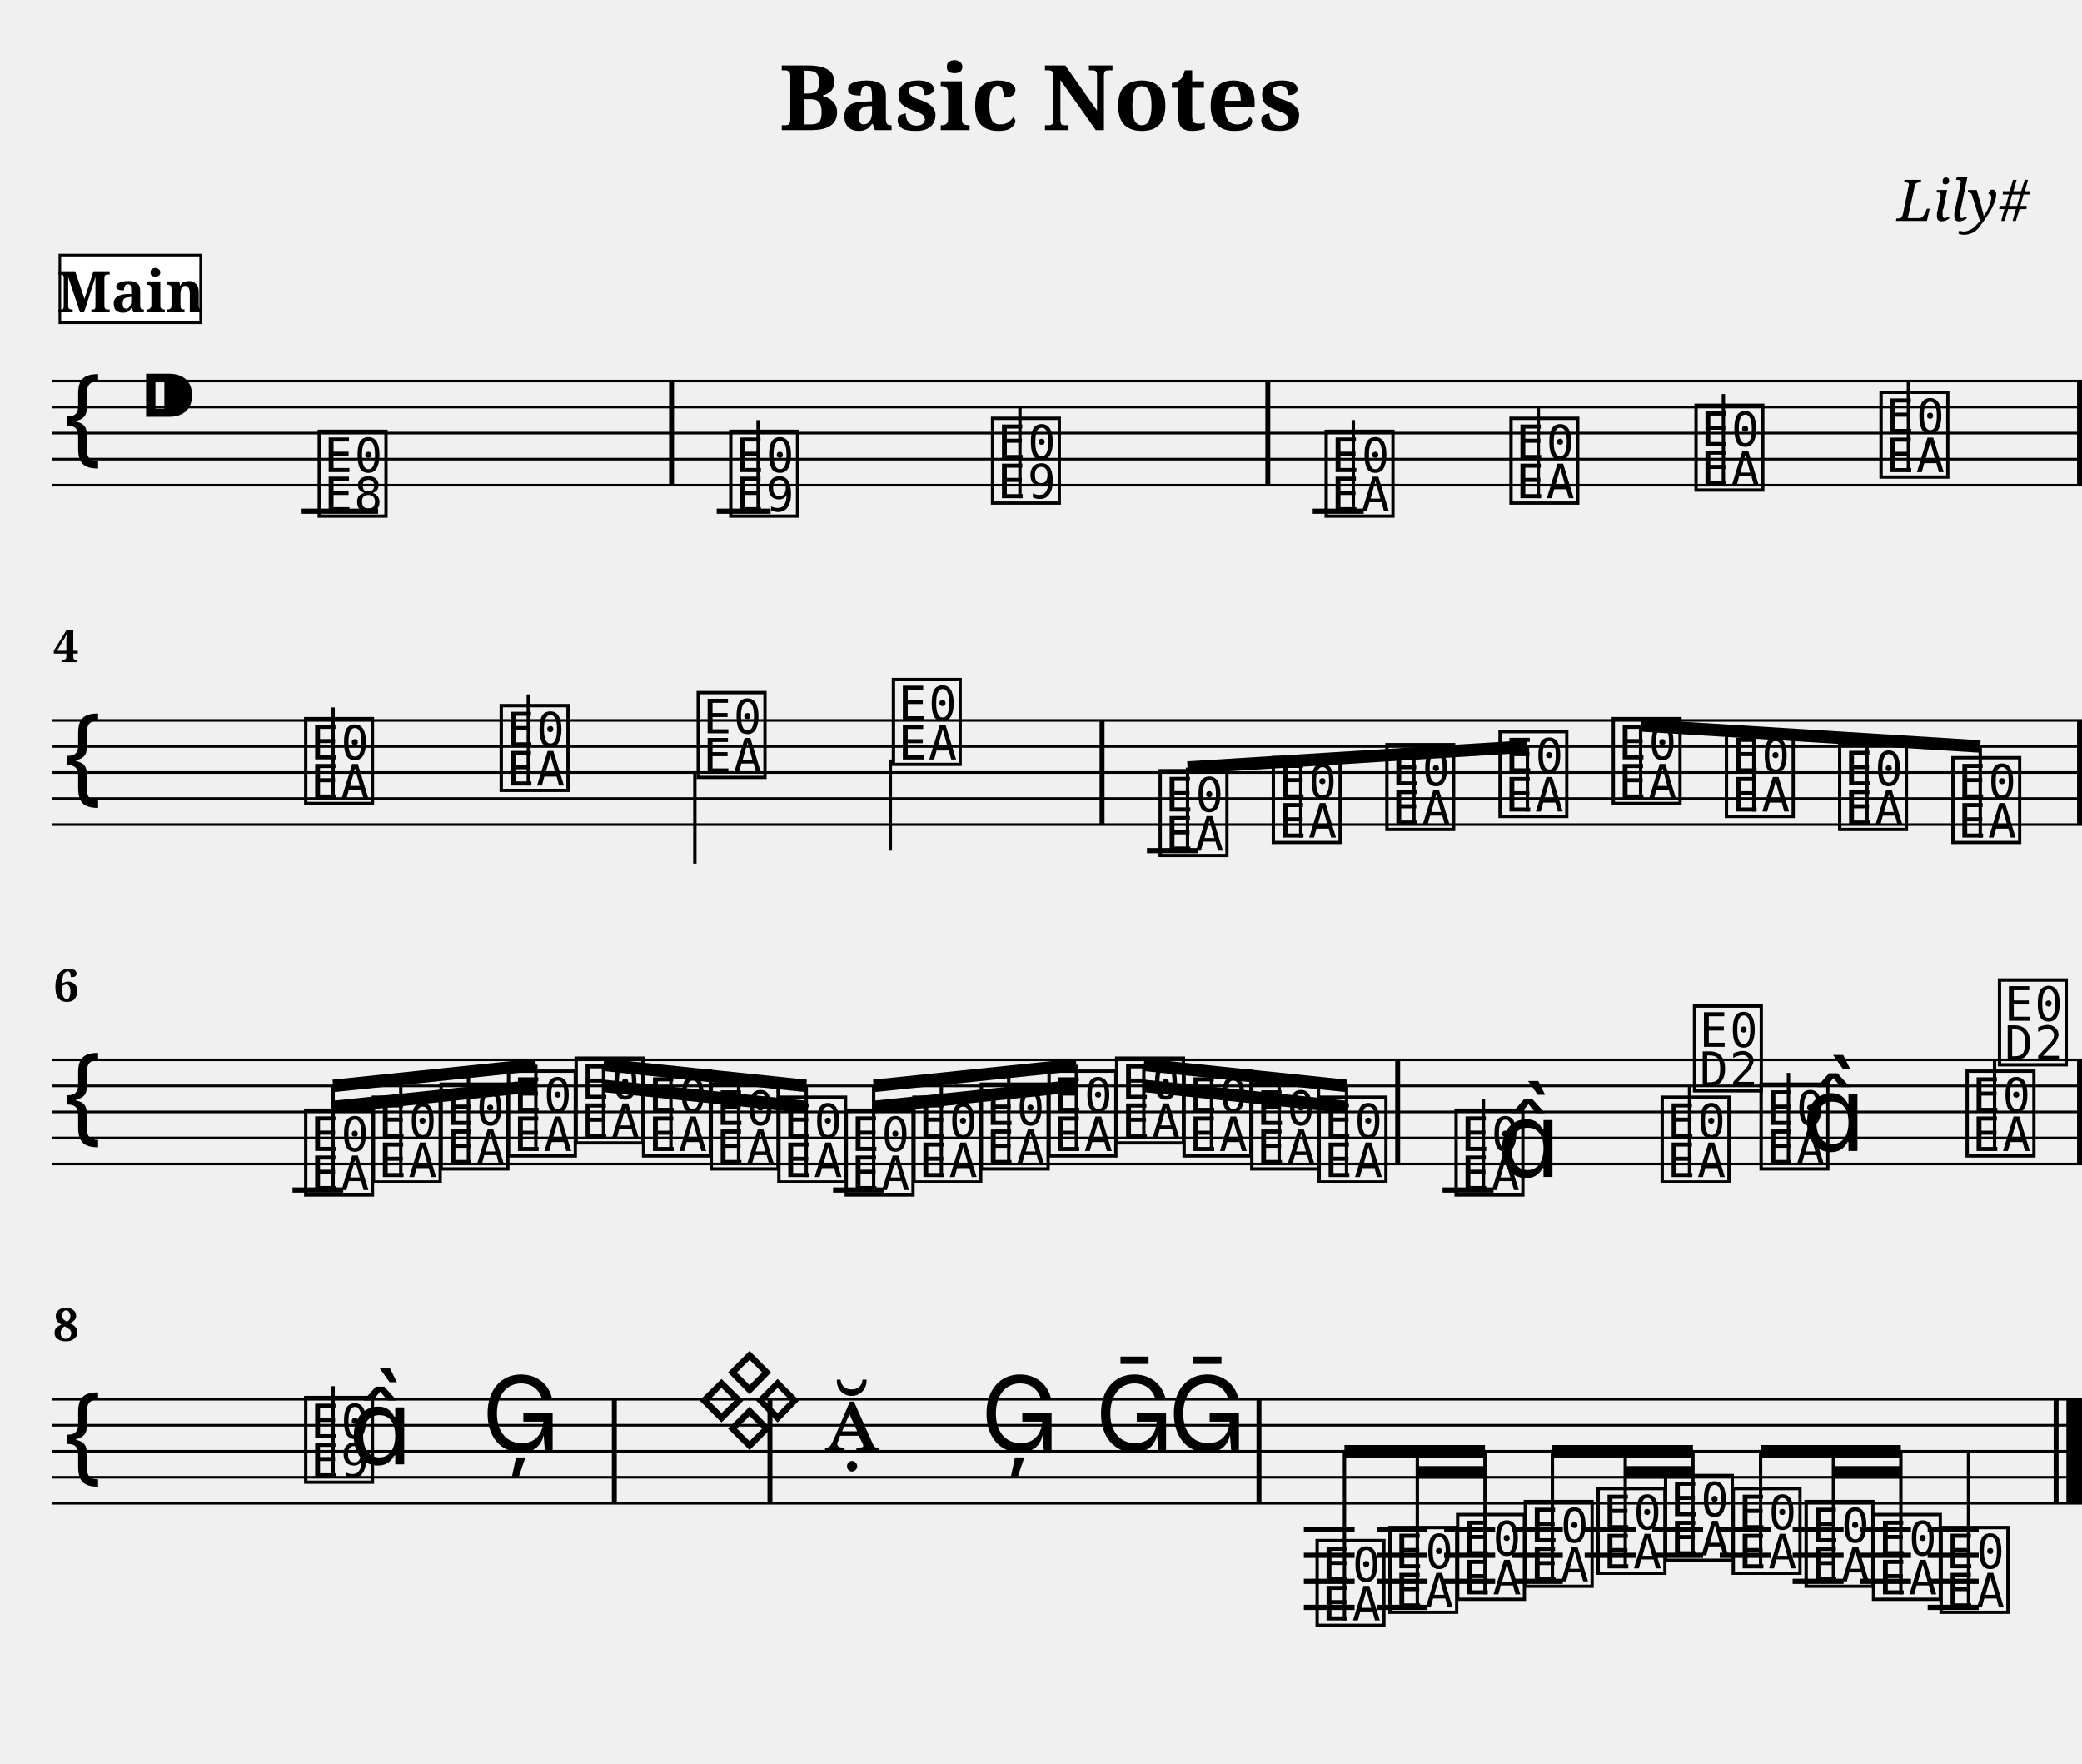
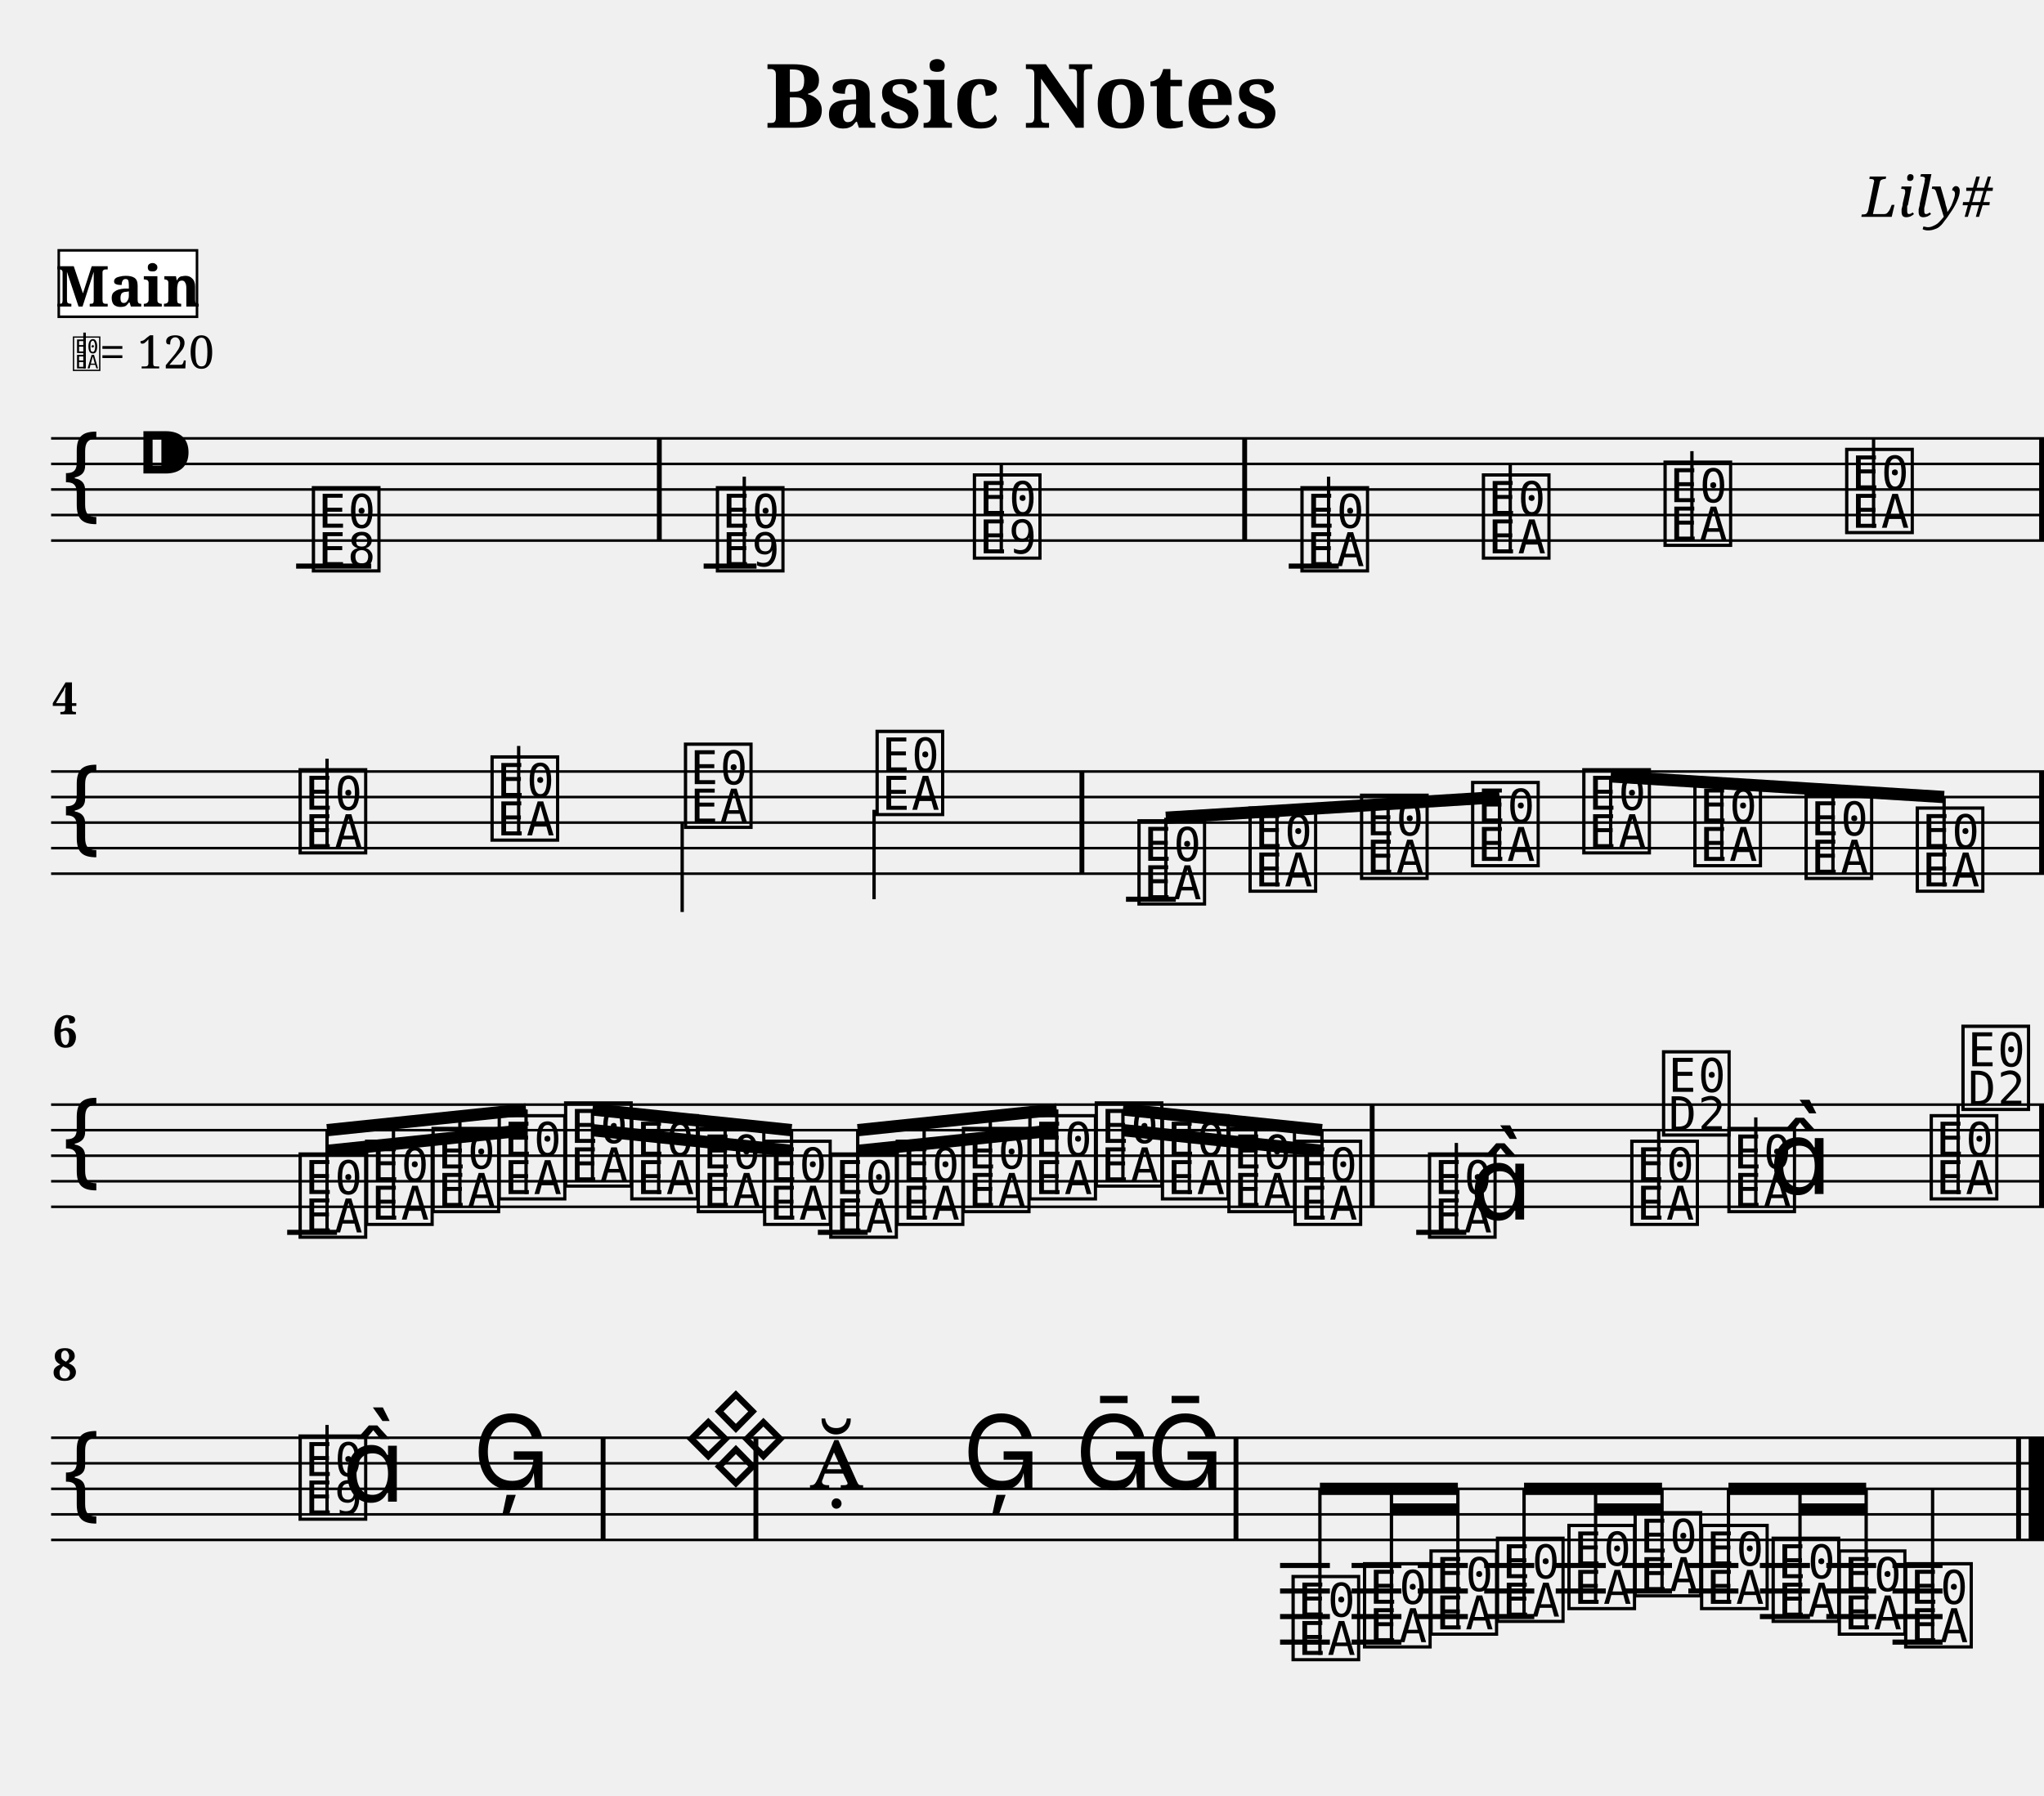
- <svg xmlns="http://www.w3.org/2000/svg" width="800.0" height="677.6" viewBox="0 0 80.00 67.76">
+ <svg xmlns="http://www.w3.org/2000/svg" width="800.0" height="702.8" viewBox="0 0 80.00 70.28">
  <style>
  @font-face { font-family: 'Emmentaler'; src: local('Emmentaler'); }
  .music { font-family: 'Emmentaler', serif; }
</style>
  <text x="40.00" y="5.00" font-size="3.49" font-family="serif" font-weight="bold" text-anchor="middle">Basic Notes</text>
  <text x="78.00" y="8.49" font-size="2.20" font-family="serif" font-style="italic" text-anchor="end">Lily#</text>
  <g transform="translate(2.00,0.00) scale(1,1)">
-     <line x1="0.00" y1="14.64" x2="78.00" y2="14.64" stroke="#000000" stroke-width="0.100" />
-     <line x1="0.00" y1="15.64" x2="78.00" y2="15.64" stroke="#000000" stroke-width="0.100" />
-     <line x1="0.00" y1="16.64" x2="78.00" y2="16.64" stroke="#000000" stroke-width="0.100" />
-     <line x1="0.00" y1="17.64" x2="78.00" y2="17.64" stroke="#000000" stroke-width="0.100" />
-     <line x1="0.00" y1="18.64" x2="78.00" y2="18.64" stroke="#000000" stroke-width="0.100" />
-     <text class="music" x="0.30" y="17.64" font-size="4.00"></text>
-     <text class="music" x="3.30" y="16.64" font-size="4.00"></text>
-     <line x1="9.59" y1="19.64" x2="12.53" y2="19.64" stroke="#000000" stroke-width="0.200" />
-     <line x1="25.54" y1="19.64" x2="27.61" y2="19.64" stroke="#000000" stroke-width="0.200" />
-     <line x1="48.44" y1="19.64" x2="50.40" y2="19.64" stroke="#000000" stroke-width="0.200" />
-     <text class="music" x="10.08" y="19.64" font-size="4.00" data-pos="178"></text>
-     <text class="music" x="25.89" y="19.64" font-size="4.00" data-pos="222"></text>
-     <line x1="27.13" y1="19.64" x2="27.13" y2="16.14" stroke="#000000" stroke-width="0.130" />
-     <text class="music" x="35.95" y="19.14" font-size="4.00" data-pos="227"></text>
-     <line x1="37.19" y1="19.14" x2="37.19" y2="15.64" stroke="#000000" stroke-width="0.130" />
-     <text class="music" x="48.77" y="19.64" font-size="4.00" data-pos="282"></text>
-     <line x1="50.00" y1="19.64" x2="50.00" y2="16.14" stroke="#000000" stroke-width="0.130" />
-     <text class="music" x="55.87" y="19.14" font-size="4.00" data-pos="287"></text>
-     <line x1="57.11" y1="19.14" x2="57.11" y2="15.64" stroke="#000000" stroke-width="0.130" />
-     <text class="music" x="62.98" y="18.64" font-size="4.00" data-pos="289"></text>
-     <line x1="64.22" y1="18.64" x2="64.22" y2="15.14" stroke="#000000" stroke-width="0.130" />
-     <text class="music" x="70.09" y="18.14" font-size="4.00" data-pos="291"></text>
-     <line x1="71.33" y1="18.14" x2="71.33" y2="14.64" stroke="#000000" stroke-width="0.130" />
-     <rect x="23.71" y="14.64" width="0.19" height="4.00" fill="#000000" />
-     <rect x="46.62" y="14.64" width="0.19" height="4.00" fill="#000000" />
-     <rect x="77.81" y="14.64" width="0.19" height="4.00" fill="#000000" />
-     <line x1="0.00" y1="27.68" x2="78.00" y2="27.68" stroke="#000000" stroke-width="0.100" />
-     <line x1="0.00" y1="28.68" x2="78.00" y2="28.68" stroke="#000000" stroke-width="0.100" />
-     <line x1="0.00" y1="29.68" x2="78.00" y2="29.68" stroke="#000000" stroke-width="0.100" />
-     <line x1="0.00" y1="30.68" x2="78.00" y2="30.68" stroke="#000000" stroke-width="0.100" />
-     <line x1="0.00" y1="31.68" x2="78.00" y2="31.68" stroke="#000000" stroke-width="0.100" />
-     <text class="music" x="0.30" y="30.68" font-size="4.00"></text>
-     <line x1="42.07" y1="32.68" x2="44.02" y2="32.68" stroke="#000000" stroke-width="0.200" />
-     <text class="music" x="9.56" y="30.68" font-size="4.00" data-pos="338"></text>
-     <line x1="10.80" y1="30.68" x2="10.80" y2="27.18" stroke="#000000" stroke-width="0.130" />
-     <text class="music" x="17.07" y="30.18" font-size="4.00" data-pos="343"></text>
-     <line x1="18.30" y1="30.18" x2="18.30" y2="26.68" stroke="#000000" stroke-width="0.130" />
-     <text class="music" x="24.64" y="29.68" font-size="4.00" data-pos="345"></text>
-     <line x1="24.70" y1="29.68" x2="24.70" y2="33.18" stroke="#000000" stroke-width="0.130" />
-     <text class="music" x="32.14" y="29.18" font-size="4.00" data-pos="347"></text>
-     <line x1="32.21" y1="29.18" x2="32.21" y2="32.68" stroke="#000000" stroke-width="0.130" />
-     <text class="music" x="42.39" y="32.68" font-size="4.00" data-pos="394"></text>
-     <text class="music" x="46.74" y="32.18" font-size="4.00" data-pos="399"></text>
-     <text class="music" x="51.10" y="31.68" font-size="4.00" data-pos="401"></text>
-     <text class="music" x="55.45" y="31.18" font-size="4.00" data-pos="403"></text>
-     <text class="music" x="59.80" y="30.68" font-size="4.00" data-pos="405"></text>
-     <text class="music" x="64.15" y="31.18" font-size="4.00" data-pos="407"></text>
-     <text class="music" x="68.50" y="31.68" font-size="4.00" data-pos="409"></text>
-     <text class="music" x="72.85" y="32.18" font-size="4.00" data-pos="411"></text>
-     <rect x="40.25" y="27.68" width="0.19" height="4.00" fill="#000000" />
-     <rect x="77.81" y="27.68" width="0.19" height="4.00" fill="#000000" />
-     <line x1="43.63" y1="29.49" x2="56.69" y2="28.68" stroke="#000000" stroke-width="0.480" />
-     <line x1="43.63" y1="32.68" x2="43.63" y2="29.49" stroke="#000000" stroke-width="0.130" />
-     <line x1="47.98" y1="32.18" x2="47.98" y2="29.22" stroke="#000000" stroke-width="0.130" />
-     <line x1="52.33" y1="31.68" x2="52.33" y2="28.95" stroke="#000000" stroke-width="0.130" />
-     <line x1="56.69" y1="31.18" x2="56.69" y2="28.68" stroke="#000000" stroke-width="0.130" />
-     <line x1="61.04" y1="27.87" x2="74.09" y2="28.68" stroke="#000000" stroke-width="0.480" />
-     <line x1="61.04" y1="30.68" x2="61.04" y2="27.87" stroke="#000000" stroke-width="0.130" />
-     <line x1="65.39" y1="31.18" x2="65.39" y2="28.14" stroke="#000000" stroke-width="0.130" />
-     <line x1="69.74" y1="31.68" x2="69.74" y2="28.41" stroke="#000000" stroke-width="0.130" />
-     <line x1="74.09" y1="32.18" x2="74.09" y2="28.68" stroke="#000000" stroke-width="0.130" />
-     <line x1="0.00" y1="40.72" x2="78.00" y2="40.72" stroke="#000000" stroke-width="0.100" />
-     <line x1="0.00" y1="41.72" x2="78.00" y2="41.72" stroke="#000000" stroke-width="0.100" />
-     <line x1="0.00" y1="42.72" x2="78.00" y2="42.72" stroke="#000000" stroke-width="0.100" />
-     <line x1="0.00" y1="43.72" x2="78.00" y2="43.72" stroke="#000000" stroke-width="0.100" />
-     <line x1="0.00" y1="44.72" x2="78.00" y2="44.72" stroke="#000000" stroke-width="0.100" />
-     <text class="music" x="0.30" y="43.72" font-size="4.00"></text>
-     <line x1="9.24" y1="45.72" x2="11.19" y2="45.72" stroke="#000000" stroke-width="0.200" />
-     <line x1="30.01" y1="45.72" x2="31.96" y2="45.72" stroke="#000000" stroke-width="0.200" />
-     <line x1="53.43" y1="45.72" x2="55.39" y2="45.72" stroke="#000000" stroke-width="0.200" />
-     <text class="music" x="9.56" y="45.72" font-size="4.00" data-pos="462"></text>
-     <text class="music" x="12.16" y="45.22" font-size="4.00" data-pos="468"></text>
-     <text class="music" x="14.76" y="44.72" font-size="4.00" data-pos="470"></text>
-     <text class="music" x="17.35" y="44.22" font-size="4.00" data-pos="472"></text>
-     <text class="music" x="19.95" y="43.72" font-size="4.00" data-pos="474"></text>
-     <text class="music" x="22.54" y="44.22" font-size="4.00" data-pos="476"></text>
-     <text class="music" x="25.14" y="44.72" font-size="4.00" data-pos="478"></text>
-     <text class="music" x="27.74" y="45.22" font-size="4.00" data-pos="480"></text>
-     <text class="music" x="30.33" y="45.72" font-size="4.00" data-pos="482"></text>
-     <text class="music" x="32.93" y="45.22" font-size="4.00" data-pos="484"></text>
-     <text class="music" x="35.52" y="44.72" font-size="4.00" data-pos="486"></text>
-     <text class="music" x="38.12" y="44.22" font-size="4.00" data-pos="488"></text>
-     <text class="music" x="40.72" y="43.72" font-size="4.00" data-pos="490"></text>
-     <text class="music" x="43.31" y="44.22" font-size="4.00" data-pos="492"></text>
-     <text class="music" x="45.91" y="44.72" font-size="4.00" data-pos="494"></text>
-     <text class="music" x="48.50" y="45.22" font-size="4.00" data-pos="496"></text>
-     <text class="music" x="53.76" y="45.72" font-size="4.00" data-pos="533"></text>
-     <line x1="55.00" y1="45.72" x2="55.00" y2="42.22" stroke="#000000" stroke-width="0.130" />
-     <text class="music" x="55.51" y="45.22" font-size="4.00"></text>
-     <text class="music" x="61.68" y="45.22" font-size="4.00" data-pos="539"></text>
-     <line x1="62.92" y1="45.22" x2="62.92" y2="41.72" stroke="#000000" stroke-width="0.130" />
-     <text class="music" x="62.92" y="41.72" font-size="4.00"></text>
-     <text class="music" x="65.48" y="44.72" font-size="4.00" data-pos="542"></text>
-     <line x1="66.72" y1="44.72" x2="66.72" y2="41.22" stroke="#000000" stroke-width="0.130" />
-     <text class="music" x="67.23" y="44.22" font-size="4.00"></text>
-     <text class="music" x="73.40" y="44.22" font-size="4.00" data-pos="546"></text>
-     <line x1="74.64" y1="44.22" x2="74.64" y2="40.72" stroke="#000000" stroke-width="0.130" />
-     <text class="music" x="74.64" y="40.72" font-size="4.00"></text>
-     <rect x="51.61" y="40.72" width="0.19" height="4.00" fill="#000000" />
-     <rect x="77.81" y="40.72" width="0.19" height="4.00" fill="#000000" />
-     <line x1="10.80" y1="41.72" x2="18.59" y2="40.91" stroke="#000000" stroke-width="0.480" />
-     <line x1="10.80" y1="42.53" x2="13.40" y2="42.26" stroke="#000000" stroke-width="0.480" />
-     <line x1="13.40" y1="42.26" x2="16.00" y2="41.99" stroke="#000000" stroke-width="0.480" />
-     <line x1="16.00" y1="41.99" x2="18.59" y2="41.72" stroke="#000000" stroke-width="0.480" />
-     <line x1="10.80" y1="45.72" x2="10.80" y2="41.72" stroke="#000000" stroke-width="0.130" />
-     <line x1="13.40" y1="45.22" x2="13.40" y2="41.45" stroke="#000000" stroke-width="0.130" />
-     <line x1="16.00" y1="44.72" x2="16.00" y2="41.18" stroke="#000000" stroke-width="0.130" />
-     <line x1="18.59" y1="44.22" x2="18.59" y2="40.91" stroke="#000000" stroke-width="0.130" />
-     <line x1="21.19" y1="40.91" x2="28.98" y2="41.72" stroke="#000000" stroke-width="0.480" />
-     <line x1="21.19" y1="41.72" x2="23.78" y2="41.99" stroke="#000000" stroke-width="0.480" />
-     <line x1="23.78" y1="41.99" x2="26.38" y2="42.26" stroke="#000000" stroke-width="0.480" />
-     <line x1="26.38" y1="42.26" x2="28.98" y2="42.53" stroke="#000000" stroke-width="0.480" />
-     <line x1="21.19" y1="43.72" x2="21.19" y2="40.91" stroke="#000000" stroke-width="0.130" />
-     <line x1="23.78" y1="44.22" x2="23.78" y2="41.18" stroke="#000000" stroke-width="0.130" />
-     <line x1="26.38" y1="44.72" x2="26.38" y2="41.45" stroke="#000000" stroke-width="0.130" />
-     <line x1="28.98" y1="45.22" x2="28.98" y2="41.72" stroke="#000000" stroke-width="0.130" />
-     <line x1="31.57" y1="41.72" x2="39.36" y2="40.91" stroke="#000000" stroke-width="0.480" />
-     <line x1="31.57" y1="42.53" x2="34.17" y2="42.26" stroke="#000000" stroke-width="0.480" />
-     <line x1="34.17" y1="42.26" x2="36.76" y2="41.99" stroke="#000000" stroke-width="0.480" />
-     <line x1="36.76" y1="41.99" x2="39.36" y2="41.72" stroke="#000000" stroke-width="0.480" />
-     <line x1="31.57" y1="45.72" x2="31.57" y2="41.72" stroke="#000000" stroke-width="0.130" />
-     <line x1="34.17" y1="45.22" x2="34.17" y2="41.45" stroke="#000000" stroke-width="0.130" />
-     <line x1="36.76" y1="44.72" x2="36.76" y2="41.18" stroke="#000000" stroke-width="0.130" />
-     <line x1="39.36" y1="44.22" x2="39.36" y2="40.91" stroke="#000000" stroke-width="0.130" />
-     <line x1="41.95" y1="40.91" x2="49.74" y2="41.72" stroke="#000000" stroke-width="0.480" />
-     <line x1="41.95" y1="41.72" x2="44.55" y2="41.99" stroke="#000000" stroke-width="0.480" />
-     <line x1="44.55" y1="41.99" x2="47.15" y2="42.26" stroke="#000000" stroke-width="0.480" />
-     <line x1="47.15" y1="42.26" x2="49.74" y2="42.53" stroke="#000000" stroke-width="0.480" />
-     <line x1="41.95" y1="43.72" x2="41.95" y2="40.91" stroke="#000000" stroke-width="0.130" />
-     <line x1="44.55" y1="44.22" x2="44.55" y2="41.18" stroke="#000000" stroke-width="0.130" />
-     <line x1="47.15" y1="44.72" x2="47.15" y2="41.45" stroke="#000000" stroke-width="0.130" />
-     <line x1="49.74" y1="45.22" x2="49.74" y2="41.72" stroke="#000000" stroke-width="0.130" />
-     <line x1="0.00" y1="53.76" x2="78.00" y2="53.76" stroke="#000000" stroke-width="0.100" />
-     <line x1="0.00" y1="54.76" x2="78.00" y2="54.76" stroke="#000000" stroke-width="0.100" />
-     <line x1="0.00" y1="55.76" x2="78.00" y2="55.76" stroke="#000000" stroke-width="0.100" />
-     <line x1="0.00" y1="56.76" x2="78.00" y2="56.76" stroke="#000000" stroke-width="0.100" />
-     <line x1="0.00" y1="57.76" x2="78.00" y2="57.76" stroke="#000000" stroke-width="0.100" />
-     <text class="music" x="0.30" y="56.76" font-size="4.00"></text>
-     <line x1="48.10" y1="58.76" x2="50.05" y2="58.76" stroke="#000000" stroke-width="0.200" />
-     <line x1="48.10" y1="59.76" x2="50.05" y2="59.76" stroke="#000000" stroke-width="0.200" />
-     <line x1="48.10" y1="60.76" x2="50.05" y2="60.76" stroke="#000000" stroke-width="0.200" />
-     <line x1="48.10" y1="61.76" x2="50.05" y2="61.76" stroke="#000000" stroke-width="0.200" />
-     <line x1="50.90" y1="58.76" x2="52.85" y2="58.76" stroke="#000000" stroke-width="0.200" />
-     <line x1="50.90" y1="59.76" x2="52.85" y2="59.76" stroke="#000000" stroke-width="0.200" />
-     <line x1="50.90" y1="60.76" x2="52.85" y2="60.76" stroke="#000000" stroke-width="0.200" />
-     <line x1="50.90" y1="61.76" x2="52.85" y2="61.76" stroke="#000000" stroke-width="0.200" />
-     <line x1="53.49" y1="58.76" x2="55.45" y2="58.76" stroke="#000000" stroke-width="0.200" />
-     <line x1="53.49" y1="59.76" x2="55.45" y2="59.76" stroke="#000000" stroke-width="0.200" />
-     <line x1="53.49" y1="60.76" x2="55.45" y2="60.76" stroke="#000000" stroke-width="0.200" />
-     <line x1="56.09" y1="58.76" x2="58.05" y2="58.76" stroke="#000000" stroke-width="0.200" />
-     <line x1="56.09" y1="59.76" x2="58.05" y2="59.76" stroke="#000000" stroke-width="0.200" />
-     <line x1="56.09" y1="60.76" x2="58.05" y2="60.76" stroke="#000000" stroke-width="0.200" />
-     <line x1="58.89" y1="58.76" x2="60.85" y2="58.76" stroke="#000000" stroke-width="0.200" />
-     <line x1="58.89" y1="59.76" x2="60.85" y2="59.76" stroke="#000000" stroke-width="0.200" />
-     <line x1="61.49" y1="58.76" x2="63.44" y2="58.76" stroke="#000000" stroke-width="0.200" />
-     <line x1="61.49" y1="59.76" x2="63.44" y2="59.76" stroke="#000000" stroke-width="0.200" />
-     <line x1="64.08" y1="58.76" x2="66.04" y2="58.76" stroke="#000000" stroke-width="0.200" />
-     <line x1="64.08" y1="59.76" x2="66.04" y2="59.76" stroke="#000000" stroke-width="0.200" />
-     <line x1="66.88" y1="58.76" x2="68.84" y2="58.76" stroke="#000000" stroke-width="0.200" />
-     <line x1="66.88" y1="59.76" x2="68.84" y2="59.76" stroke="#000000" stroke-width="0.200" />
-     <line x1="66.88" y1="60.76" x2="68.84" y2="60.76" stroke="#000000" stroke-width="0.200" />
-     <line x1="69.48" y1="58.76" x2="71.43" y2="58.76" stroke="#000000" stroke-width="0.200" />
-     <line x1="69.48" y1="59.76" x2="71.43" y2="59.76" stroke="#000000" stroke-width="0.200" />
-     <line x1="69.48" y1="60.76" x2="71.43" y2="60.76" stroke="#000000" stroke-width="0.200" />
-     <line x1="72.07" y1="58.76" x2="74.03" y2="58.76" stroke="#000000" stroke-width="0.200" />
-     <line x1="72.07" y1="59.76" x2="74.03" y2="59.76" stroke="#000000" stroke-width="0.200" />
-     <line x1="72.07" y1="60.76" x2="74.03" y2="60.76" stroke="#000000" stroke-width="0.200" />
-     <line x1="72.07" y1="61.76" x2="74.03" y2="61.76" stroke="#000000" stroke-width="0.200" />
-     <text class="music" x="9.56" y="56.76" font-size="4.00" data-pos="585"></text>
-     <line x1="10.80" y1="56.76" x2="10.80" y2="53.26" stroke="#000000" stroke-width="0.130" />
-     <text class="music" x="11.39" y="56.26" font-size="4.00"></text>
-     <text class="music" x="16.50" y="55.76" font-size="4.00" data-pos="591"></text>
-     <text class="music" x="29.67" y="55.76" font-size="4.00" data-pos="691"></text>
-     <text class="music" x="35.67" y="55.76" font-size="4.00" data-pos="696"></text>
-     <text class="music" x="40.07" y="55.76" font-size="4.00" data-pos="699"></text>
-     <text class="music" x="42.87" y="55.76" font-size="4.00" data-pos="702"></text>
-     <text class="music" x="48.42" y="62.26" font-size="4.00" data-pos="753"></text>
-     <text class="music" x="51.22" y="61.76" font-size="4.00" data-pos="759"></text>
-     <text class="music" x="53.82" y="61.26" font-size="4.00" data-pos="763"></text>
-     <text class="music" x="56.42" y="60.76" font-size="4.00" data-pos="765"></text>
-     <text class="music" x="59.22" y="60.26" font-size="4.00" data-pos="768"></text>
-     <text class="music" x="61.81" y="59.76" font-size="4.00" data-pos="772"></text>
-     <text class="music" x="64.41" y="60.26" font-size="4.00" data-pos="774"></text>
-     <text class="music" x="67.21" y="60.76" font-size="4.00" data-pos="777"></text>
-     <text class="music" x="69.80" y="61.26" font-size="4.00" data-pos="781"></text>
-     <text class="music" x="72.40" y="61.76" font-size="4.00" data-pos="783"></text>
-     <line x1="73.64" y1="61.76" x2="73.64" y2="55.76" stroke="#000000" stroke-width="0.130" />
-     <rect x="21.51" y="53.76" width="0.19" height="4.00" fill="#000000" />
-     <rect x="27.49" y="53.76" width="0.19" height="4.00" fill="#000000" />
-     <rect x="46.28" y="53.76" width="0.19" height="4.00" fill="#000000" />
-     <rect x="76.91" y="53.76" width="0.19" height="4.00" fill="#000000" />
-     <rect x="77.40" y="53.76" width="0.60" height="4.00" fill="#000000" />
-     <line x1="49.66" y1="55.76" x2="55.06" y2="55.76" stroke="#000000" stroke-width="0.480" />
-     <line x1="52.46" y1="56.57" x2="55.06" y2="56.57" stroke="#000000" stroke-width="0.480" />
-     <line x1="49.66" y1="62.26" x2="49.66" y2="55.76" stroke="#000000" stroke-width="0.130" />
-     <line x1="52.46" y1="61.76" x2="52.46" y2="55.76" stroke="#000000" stroke-width="0.130" />
-     <line x1="55.06" y1="61.26" x2="55.06" y2="55.76" stroke="#000000" stroke-width="0.130" />
-     <line x1="57.65" y1="55.76" x2="63.05" y2="55.76" stroke="#000000" stroke-width="0.480" />
-     <line x1="60.45" y1="56.57" x2="63.05" y2="56.57" stroke="#000000" stroke-width="0.480" />
-     <line x1="57.65" y1="60.76" x2="57.65" y2="55.76" stroke="#000000" stroke-width="0.130" />
-     <line x1="60.45" y1="60.26" x2="60.45" y2="55.76" stroke="#000000" stroke-width="0.130" />
-     <line x1="63.05" y1="59.76" x2="63.05" y2="55.76" stroke="#000000" stroke-width="0.130" />
-     <line x1="65.65" y1="55.76" x2="71.04" y2="55.76" stroke="#000000" stroke-width="0.480" />
-     <line x1="68.45" y1="56.57" x2="71.04" y2="56.57" stroke="#000000" stroke-width="0.480" />
-     <line x1="65.65" y1="60.26" x2="65.65" y2="55.76" stroke="#000000" stroke-width="0.130" />
-     <line x1="68.45" y1="60.76" x2="68.45" y2="55.76" stroke="#000000" stroke-width="0.130" />
-     <line x1="71.04" y1="61.26" x2="71.04" y2="55.76" stroke="#000000" stroke-width="0.130" />
-     <text x="0.05" y="25.44" font-size="1.75" font-family="serif" font-weight="bold" fill="#000000">4</text>
-     <text x="0.05" y="38.48" font-size="1.75" font-family="serif" font-weight="bold" fill="#000000">6</text>
-     <text x="0.05" y="51.52" font-size="1.75" font-family="serif" font-weight="bold" fill="#000000">8</text>
+     <line x1="0.00" y1="17.16" x2="78.00" y2="17.16" stroke="#000000" stroke-width="0.100" />
+     <line x1="0.00" y1="18.16" x2="78.00" y2="18.16" stroke="#000000" stroke-width="0.100" />
+     <line x1="0.00" y1="19.16" x2="78.00" y2="19.16" stroke="#000000" stroke-width="0.100" />
+     <line x1="0.00" y1="20.16" x2="78.00" y2="20.16" stroke="#000000" stroke-width="0.100" />
+     <line x1="0.00" y1="21.16" x2="78.00" y2="21.16" stroke="#000000" stroke-width="0.100" />
+     <text class="music" x="0.30" y="20.16" font-size="4.00"></text>
+     <text class="music" x="3.30" y="19.16" font-size="4.00"></text>
+     <line x1="9.59" y1="22.16" x2="12.53" y2="22.16" stroke="#000000" stroke-width="0.200" />
+     <line x1="25.54" y1="22.16" x2="27.61" y2="22.16" stroke="#000000" stroke-width="0.200" />
+     <line x1="48.44" y1="22.16" x2="50.40" y2="22.16" stroke="#000000" stroke-width="0.200" />
+     <text class="music" x="10.08" y="22.16" font-size="4.00" data-pos="178"></text>
+     <text class="music" x="25.89" y="22.16" font-size="4.00" data-pos="222"></text>
+     <line x1="27.13" y1="22.16" x2="27.13" y2="18.66" stroke="#000000" stroke-width="0.130" />
+     <text class="music" x="35.95" y="21.66" font-size="4.00" data-pos="227"></text>
+     <line x1="37.19" y1="21.66" x2="37.19" y2="18.16" stroke="#000000" stroke-width="0.130" />
+     <text class="music" x="48.77" y="22.16" font-size="4.00" data-pos="282"></text>
+     <line x1="50.00" y1="22.16" x2="50.00" y2="18.66" stroke="#000000" stroke-width="0.130" />
+     <text class="music" x="55.87" y="21.66" font-size="4.00" data-pos="287"></text>
+     <line x1="57.11" y1="21.66" x2="57.11" y2="18.16" stroke="#000000" stroke-width="0.130" />
+     <text class="music" x="62.98" y="21.16" font-size="4.00" data-pos="289"></text>
+     <line x1="64.22" y1="21.16" x2="64.22" y2="17.66" stroke="#000000" stroke-width="0.130" />
+     <text class="music" x="70.09" y="20.66" font-size="4.00" data-pos="291"></text>
+     <line x1="71.33" y1="20.66" x2="71.33" y2="17.16" stroke="#000000" stroke-width="0.130" />
+     <rect x="23.71" y="17.16" width="0.19" height="4.00" fill="#000000" />
+     <rect x="46.62" y="17.16" width="0.19" height="4.00" fill="#000000" />
+     <rect x="77.81" y="17.16" width="0.19" height="4.00" fill="#000000" />
+     <line x1="0.00" y1="30.20" x2="78.00" y2="30.20" stroke="#000000" stroke-width="0.100" />
+     <line x1="0.00" y1="31.20" x2="78.00" y2="31.20" stroke="#000000" stroke-width="0.100" />
+     <line x1="0.00" y1="32.20" x2="78.00" y2="32.20" stroke="#000000" stroke-width="0.100" />
+     <line x1="0.00" y1="33.20" x2="78.00" y2="33.20" stroke="#000000" stroke-width="0.100" />
+     <line x1="0.00" y1="34.20" x2="78.00" y2="34.20" stroke="#000000" stroke-width="0.100" />
+     <text class="music" x="0.30" y="33.20" font-size="4.00"></text>
+     <line x1="42.07" y1="35.20" x2="44.02" y2="35.20" stroke="#000000" stroke-width="0.200" />
+     <text class="music" x="9.56" y="33.20" font-size="4.00" data-pos="338"></text>
+     <line x1="10.80" y1="33.20" x2="10.80" y2="29.70" stroke="#000000" stroke-width="0.130" />
+     <text class="music" x="17.07" y="32.70" font-size="4.00" data-pos="343"></text>
+     <line x1="18.30" y1="32.70" x2="18.30" y2="29.20" stroke="#000000" stroke-width="0.130" />
+     <text class="music" x="24.64" y="32.20" font-size="4.00" data-pos="345"></text>
+     <line x1="24.70" y1="32.20" x2="24.70" y2="35.70" stroke="#000000" stroke-width="0.130" />
+     <text class="music" x="32.14" y="31.70" font-size="4.00" data-pos="347"></text>
+     <line x1="32.21" y1="31.70" x2="32.21" y2="35.20" stroke="#000000" stroke-width="0.130" />
+     <text class="music" x="42.39" y="35.20" font-size="4.00" data-pos="394"></text>
+     <text class="music" x="46.74" y="34.70" font-size="4.00" data-pos="399"></text>
+     <text class="music" x="51.10" y="34.20" font-size="4.00" data-pos="401"></text>
+     <text class="music" x="55.45" y="33.70" font-size="4.00" data-pos="403"></text>
+     <text class="music" x="59.80" y="33.20" font-size="4.00" data-pos="405"></text>
+     <text class="music" x="64.15" y="33.70" font-size="4.00" data-pos="407"></text>
+     <text class="music" x="68.50" y="34.20" font-size="4.00" data-pos="409"></text>
+     <text class="music" x="72.85" y="34.70" font-size="4.00" data-pos="411"></text>
+     <rect x="40.25" y="30.20" width="0.19" height="4.00" fill="#000000" />
+     <rect x="77.81" y="30.20" width="0.19" height="4.00" fill="#000000" />
+     <line x1="43.63" y1="32.01" x2="56.69" y2="31.20" stroke="#000000" stroke-width="0.480" />
+     <line x1="43.63" y1="35.20" x2="43.63" y2="32.01" stroke="#000000" stroke-width="0.130" />
+     <line x1="47.98" y1="34.70" x2="47.98" y2="31.74" stroke="#000000" stroke-width="0.130" />
+     <line x1="52.33" y1="34.20" x2="52.33" y2="31.47" stroke="#000000" stroke-width="0.130" />
+     <line x1="56.69" y1="33.70" x2="56.69" y2="31.20" stroke="#000000" stroke-width="0.130" />
+     <line x1="61.04" y1="30.39" x2="74.09" y2="31.20" stroke="#000000" stroke-width="0.480" />
+     <line x1="61.04" y1="33.20" x2="61.04" y2="30.39" stroke="#000000" stroke-width="0.130" />
+     <line x1="65.39" y1="33.70" x2="65.39" y2="30.66" stroke="#000000" stroke-width="0.130" />
+     <line x1="69.74" y1="34.20" x2="69.74" y2="30.93" stroke="#000000" stroke-width="0.130" />
+     <line x1="74.09" y1="34.70" x2="74.09" y2="31.20" stroke="#000000" stroke-width="0.130" />
+     <line x1="0.00" y1="43.24" x2="78.00" y2="43.24" stroke="#000000" stroke-width="0.100" />
+     <line x1="0.00" y1="44.24" x2="78.00" y2="44.24" stroke="#000000" stroke-width="0.100" />
+     <line x1="0.00" y1="45.24" x2="78.00" y2="45.24" stroke="#000000" stroke-width="0.100" />
+     <line x1="0.00" y1="46.24" x2="78.00" y2="46.24" stroke="#000000" stroke-width="0.100" />
+     <line x1="0.00" y1="47.24" x2="78.00" y2="47.24" stroke="#000000" stroke-width="0.100" />
+     <text class="music" x="0.30" y="46.24" font-size="4.00"></text>
+     <line x1="9.24" y1="48.24" x2="11.19" y2="48.24" stroke="#000000" stroke-width="0.200" />
+     <line x1="30.01" y1="48.24" x2="31.96" y2="48.24" stroke="#000000" stroke-width="0.200" />
+     <line x1="53.43" y1="48.24" x2="55.39" y2="48.24" stroke="#000000" stroke-width="0.200" />
+     <text class="music" x="9.56" y="48.24" font-size="4.00" data-pos="462"></text>
+     <text class="music" x="12.16" y="47.74" font-size="4.00" data-pos="468"></text>
+     <text class="music" x="14.76" y="47.24" font-size="4.00" data-pos="470"></text>
+     <text class="music" x="17.35" y="46.74" font-size="4.00" data-pos="472"></text>
+     <text class="music" x="19.95" y="46.24" font-size="4.00" data-pos="474"></text>
+     <text class="music" x="22.54" y="46.74" font-size="4.00" data-pos="476"></text>
+     <text class="music" x="25.14" y="47.24" font-size="4.00" data-pos="478"></text>
+     <text class="music" x="27.74" y="47.74" font-size="4.00" data-pos="480"></text>
+     <text class="music" x="30.33" y="48.24" font-size="4.00" data-pos="482"></text>
+     <text class="music" x="32.93" y="47.74" font-size="4.00" data-pos="484"></text>
+     <text class="music" x="35.52" y="47.24" font-size="4.00" data-pos="486"></text>
+     <text class="music" x="38.12" y="46.74" font-size="4.00" data-pos="488"></text>
+     <text class="music" x="40.72" y="46.24" font-size="4.00" data-pos="490"></text>
+     <text class="music" x="43.31" y="46.74" font-size="4.00" data-pos="492"></text>
+     <text class="music" x="45.91" y="47.24" font-size="4.00" data-pos="494"></text>
+     <text class="music" x="48.50" y="47.74" font-size="4.00" data-pos="496"></text>
+     <text class="music" x="53.76" y="48.24" font-size="4.00" data-pos="533"></text>
+     <line x1="55.00" y1="48.24" x2="55.00" y2="44.74" stroke="#000000" stroke-width="0.130" />
+     <text class="music" x="55.51" y="47.74" font-size="4.00"></text>
+     <text class="music" x="61.68" y="47.74" font-size="4.00" data-pos="539"></text>
+     <line x1="62.92" y1="47.74" x2="62.92" y2="44.24" stroke="#000000" stroke-width="0.130" />
+     <text class="music" x="62.92" y="44.24" font-size="4.00"></text>
+     <text class="music" x="65.48" y="47.24" font-size="4.00" data-pos="542"></text>
+     <line x1="66.72" y1="47.24" x2="66.72" y2="43.74" stroke="#000000" stroke-width="0.130" />
+     <text class="music" x="67.23" y="46.74" font-size="4.00"></text>
+     <text class="music" x="73.40" y="46.74" font-size="4.00" data-pos="546"></text>
+     <line x1="74.64" y1="46.74" x2="74.64" y2="43.24" stroke="#000000" stroke-width="0.130" />
+     <text class="music" x="74.64" y="43.24" font-size="4.00"></text>
+     <rect x="51.61" y="43.24" width="0.19" height="4.00" fill="#000000" />
+     <rect x="77.81" y="43.24" width="0.19" height="4.00" fill="#000000" />
+     <line x1="10.80" y1="44.24" x2="18.59" y2="43.43" stroke="#000000" stroke-width="0.480" />
+     <line x1="10.80" y1="45.05" x2="13.40" y2="44.78" stroke="#000000" stroke-width="0.480" />
+     <line x1="13.40" y1="44.78" x2="16.00" y2="44.51" stroke="#000000" stroke-width="0.480" />
+     <line x1="16.00" y1="44.51" x2="18.59" y2="44.24" stroke="#000000" stroke-width="0.480" />
+     <line x1="10.80" y1="48.24" x2="10.80" y2="44.24" stroke="#000000" stroke-width="0.130" />
+     <line x1="13.40" y1="47.74" x2="13.40" y2="43.97" stroke="#000000" stroke-width="0.130" />
+     <line x1="16.00" y1="47.24" x2="16.00" y2="43.70" stroke="#000000" stroke-width="0.130" />
+     <line x1="18.59" y1="46.74" x2="18.59" y2="43.43" stroke="#000000" stroke-width="0.130" />
+     <line x1="21.19" y1="43.43" x2="28.98" y2="44.24" stroke="#000000" stroke-width="0.480" />
+     <line x1="21.19" y1="44.24" x2="23.78" y2="44.51" stroke="#000000" stroke-width="0.480" />
+     <line x1="23.78" y1="44.51" x2="26.38" y2="44.78" stroke="#000000" stroke-width="0.480" />
+     <line x1="26.38" y1="44.78" x2="28.98" y2="45.05" stroke="#000000" stroke-width="0.480" />
+     <line x1="21.19" y1="46.24" x2="21.19" y2="43.43" stroke="#000000" stroke-width="0.130" />
+     <line x1="23.78" y1="46.74" x2="23.78" y2="43.70" stroke="#000000" stroke-width="0.130" />
+     <line x1="26.38" y1="47.24" x2="26.38" y2="43.97" stroke="#000000" stroke-width="0.130" />
+     <line x1="28.98" y1="47.74" x2="28.98" y2="44.24" stroke="#000000" stroke-width="0.130" />
+     <line x1="31.57" y1="44.24" x2="39.36" y2="43.43" stroke="#000000" stroke-width="0.480" />
+     <line x1="31.57" y1="45.05" x2="34.17" y2="44.78" stroke="#000000" stroke-width="0.480" />
+     <line x1="34.17" y1="44.78" x2="36.76" y2="44.51" stroke="#000000" stroke-width="0.480" />
+     <line x1="36.76" y1="44.51" x2="39.36" y2="44.24" stroke="#000000" stroke-width="0.480" />
+     <line x1="31.57" y1="48.24" x2="31.57" y2="44.24" stroke="#000000" stroke-width="0.130" />
+     <line x1="34.17" y1="47.74" x2="34.17" y2="43.97" stroke="#000000" stroke-width="0.130" />
+     <line x1="36.76" y1="47.24" x2="36.76" y2="43.70" stroke="#000000" stroke-width="0.130" />
+     <line x1="39.36" y1="46.74" x2="39.36" y2="43.43" stroke="#000000" stroke-width="0.130" />
+     <line x1="41.95" y1="43.43" x2="49.74" y2="44.24" stroke="#000000" stroke-width="0.480" />
+     <line x1="41.95" y1="44.24" x2="44.55" y2="44.51" stroke="#000000" stroke-width="0.480" />
+     <line x1="44.55" y1="44.51" x2="47.15" y2="44.78" stroke="#000000" stroke-width="0.480" />
+     <line x1="47.15" y1="44.78" x2="49.74" y2="45.05" stroke="#000000" stroke-width="0.480" />
+     <line x1="41.95" y1="46.24" x2="41.95" y2="43.43" stroke="#000000" stroke-width="0.130" />
+     <line x1="44.55" y1="46.74" x2="44.55" y2="43.70" stroke="#000000" stroke-width="0.130" />
+     <line x1="47.15" y1="47.24" x2="47.15" y2="43.97" stroke="#000000" stroke-width="0.130" />
+     <line x1="49.74" y1="47.74" x2="49.74" y2="44.24" stroke="#000000" stroke-width="0.130" />
+     <line x1="0.00" y1="56.28" x2="78.00" y2="56.28" stroke="#000000" stroke-width="0.100" />
+     <line x1="0.00" y1="57.28" x2="78.00" y2="57.28" stroke="#000000" stroke-width="0.100" />
+     <line x1="0.00" y1="58.28" x2="78.00" y2="58.28" stroke="#000000" stroke-width="0.100" />
+     <line x1="0.00" y1="59.28" x2="78.00" y2="59.28" stroke="#000000" stroke-width="0.100" />
+     <line x1="0.00" y1="60.28" x2="78.00" y2="60.28" stroke="#000000" stroke-width="0.100" />
+     <text class="music" x="0.30" y="59.28" font-size="4.00"></text>
+     <line x1="48.10" y1="61.28" x2="50.05" y2="61.28" stroke="#000000" stroke-width="0.200" />
+     <line x1="48.10" y1="62.28" x2="50.05" y2="62.28" stroke="#000000" stroke-width="0.200" />
+     <line x1="48.10" y1="63.28" x2="50.05" y2="63.28" stroke="#000000" stroke-width="0.200" />
+     <line x1="48.10" y1="64.28" x2="50.05" y2="64.28" stroke="#000000" stroke-width="0.200" />
+     <line x1="50.90" y1="61.28" x2="52.85" y2="61.28" stroke="#000000" stroke-width="0.200" />
+     <line x1="50.90" y1="62.28" x2="52.85" y2="62.28" stroke="#000000" stroke-width="0.200" />
+     <line x1="50.90" y1="63.28" x2="52.85" y2="63.28" stroke="#000000" stroke-width="0.200" />
+     <line x1="50.90" y1="64.28" x2="52.85" y2="64.28" stroke="#000000" stroke-width="0.200" />
+     <line x1="53.49" y1="61.28" x2="55.45" y2="61.28" stroke="#000000" stroke-width="0.200" />
+     <line x1="53.49" y1="62.28" x2="55.45" y2="62.28" stroke="#000000" stroke-width="0.200" />
+     <line x1="53.49" y1="63.28" x2="55.45" y2="63.28" stroke="#000000" stroke-width="0.200" />
+     <line x1="56.09" y1="61.28" x2="58.05" y2="61.28" stroke="#000000" stroke-width="0.200" />
+     <line x1="56.09" y1="62.28" x2="58.05" y2="62.28" stroke="#000000" stroke-width="0.200" />
+     <line x1="56.09" y1="63.28" x2="58.05" y2="63.28" stroke="#000000" stroke-width="0.200" />
+     <line x1="58.89" y1="61.28" x2="60.85" y2="61.28" stroke="#000000" stroke-width="0.200" />
+     <line x1="58.89" y1="62.28" x2="60.85" y2="62.28" stroke="#000000" stroke-width="0.200" />
+     <line x1="61.49" y1="61.28" x2="63.44" y2="61.28" stroke="#000000" stroke-width="0.200" />
+     <line x1="61.49" y1="62.28" x2="63.44" y2="62.28" stroke="#000000" stroke-width="0.200" />
+     <line x1="64.08" y1="61.28" x2="66.04" y2="61.28" stroke="#000000" stroke-width="0.200" />
+     <line x1="64.08" y1="62.28" x2="66.04" y2="62.28" stroke="#000000" stroke-width="0.200" />
+     <line x1="66.88" y1="61.28" x2="68.84" y2="61.28" stroke="#000000" stroke-width="0.200" />
+     <line x1="66.88" y1="62.28" x2="68.84" y2="62.28" stroke="#000000" stroke-width="0.200" />
+     <line x1="66.88" y1="63.28" x2="68.84" y2="63.28" stroke="#000000" stroke-width="0.200" />
+     <line x1="69.48" y1="61.28" x2="71.43" y2="61.28" stroke="#000000" stroke-width="0.200" />
+     <line x1="69.48" y1="62.28" x2="71.43" y2="62.28" stroke="#000000" stroke-width="0.200" />
+     <line x1="69.48" y1="63.28" x2="71.43" y2="63.28" stroke="#000000" stroke-width="0.200" />
+     <line x1="72.07" y1="61.28" x2="74.03" y2="61.28" stroke="#000000" stroke-width="0.200" />
+     <line x1="72.07" y1="62.28" x2="74.03" y2="62.28" stroke="#000000" stroke-width="0.200" />
+     <line x1="72.07" y1="63.28" x2="74.03" y2="63.28" stroke="#000000" stroke-width="0.200" />
+     <line x1="72.07" y1="64.28" x2="74.03" y2="64.28" stroke="#000000" stroke-width="0.200" />
+     <text class="music" x="9.56" y="59.28" font-size="4.00" data-pos="585"></text>
+     <line x1="10.80" y1="59.28" x2="10.80" y2="55.78" stroke="#000000" stroke-width="0.130" />
+     <text class="music" x="11.39" y="58.78" font-size="4.00"></text>
+     <text class="music" x="16.50" y="58.28" font-size="4.00" data-pos="591"></text>
+     <text class="music" x="29.67" y="58.28" font-size="4.00" data-pos="691"></text>
+     <text class="music" x="35.67" y="58.28" font-size="4.00" data-pos="696"></text>
+     <text class="music" x="40.07" y="58.28" font-size="4.00" data-pos="699"></text>
+     <text class="music" x="42.87" y="58.28" font-size="4.00" data-pos="702"></text>
+     <text class="music" x="48.42" y="64.78" font-size="4.00" data-pos="753"></text>
+     <text class="music" x="51.22" y="64.28" font-size="4.00" data-pos="759"></text>
+     <text class="music" x="53.82" y="63.78" font-size="4.00" data-pos="763"></text>
+     <text class="music" x="56.42" y="63.28" font-size="4.00" data-pos="765"></text>
+     <text class="music" x="59.22" y="62.78" font-size="4.00" data-pos="768"></text>
+     <text class="music" x="61.81" y="62.28" font-size="4.00" data-pos="772"></text>
+     <text class="music" x="64.41" y="62.78" font-size="4.00" data-pos="774"></text>
+     <text class="music" x="67.21" y="63.28" font-size="4.00" data-pos="777"></text>
+     <text class="music" x="69.80" y="63.78" font-size="4.00" data-pos="781"></text>
+     <text class="music" x="72.40" y="64.28" font-size="4.00" data-pos="783"></text>
+     <line x1="73.64" y1="64.28" x2="73.64" y2="58.28" stroke="#000000" stroke-width="0.130" />
+     <rect x="21.51" y="56.28" width="0.19" height="4.00" fill="#000000" />
+     <rect x="27.49" y="56.28" width="0.19" height="4.00" fill="#000000" />
+     <rect x="46.28" y="56.28" width="0.19" height="4.00" fill="#000000" />
+     <rect x="76.91" y="56.28" width="0.19" height="4.00" fill="#000000" />
+     <rect x="77.40" y="56.28" width="0.60" height="4.00" fill="#000000" />
+     <line x1="49.66" y1="58.28" x2="55.06" y2="58.28" stroke="#000000" stroke-width="0.480" />
+     <line x1="52.46" y1="59.09" x2="55.06" y2="59.09" stroke="#000000" stroke-width="0.480" />
+     <line x1="49.66" y1="64.78" x2="49.66" y2="58.28" stroke="#000000" stroke-width="0.130" />
+     <line x1="52.46" y1="64.28" x2="52.46" y2="58.28" stroke="#000000" stroke-width="0.130" />
+     <line x1="55.06" y1="63.78" x2="55.06" y2="58.28" stroke="#000000" stroke-width="0.130" />
+     <line x1="57.65" y1="58.28" x2="63.05" y2="58.28" stroke="#000000" stroke-width="0.480" />
+     <line x1="60.45" y1="59.09" x2="63.05" y2="59.09" stroke="#000000" stroke-width="0.480" />
+     <line x1="57.65" y1="63.28" x2="57.65" y2="58.28" stroke="#000000" stroke-width="0.130" />
+     <line x1="60.45" y1="62.78" x2="60.45" y2="58.28" stroke="#000000" stroke-width="0.130" />
+     <line x1="63.05" y1="62.28" x2="63.05" y2="58.28" stroke="#000000" stroke-width="0.130" />
+     <line x1="65.65" y1="58.28" x2="71.04" y2="58.28" stroke="#000000" stroke-width="0.480" />
+     <line x1="68.45" y1="59.09" x2="71.04" y2="59.09" stroke="#000000" stroke-width="0.480" />
+     <line x1="65.65" y1="62.78" x2="65.65" y2="58.28" stroke="#000000" stroke-width="0.130" />
+     <line x1="68.45" y1="63.28" x2="68.45" y2="58.28" stroke="#000000" stroke-width="0.130" />
+     <line x1="71.04" y1="63.78" x2="71.04" y2="58.28" stroke="#000000" stroke-width="0.130" />
+     <text x="0.05" y="27.96" font-size="1.75" font-family="serif" font-weight="bold" fill="#000000">4</text>
+     <text x="0.05" y="41.00" font-size="1.75" font-family="serif" font-weight="bold" fill="#000000">6</text>
+     <text x="0.05" y="54.04" font-size="1.75" font-family="serif" font-weight="bold" fill="#000000">8</text>
+     <text class="music" x="0.80" y="14.42" font-size="1.60" data-pos="0"></text>
+     <line x1="1.31" y1="14.42" x2="1.31" y2="13.02" stroke="#000000" stroke-width="0.100" data-pos="0" />
+     <text x="1.90" y="14.42" font-size="1.80" font-family="serif" fill="#000000" data-pos="0">= 120</text>
    <rect x="0.30" y="9.80" width="5.41" height="2.60" fill="#FFFFFF" stroke="#000000" stroke-width="0.100" data-pos="0" />
    <text x="3.01" y="12.00" font-size="2.20" font-family="serif" font-weight="bold" text-anchor="middle" fill="#000000" data-pos="0">Main</text>
-     <text class="music" x="24.69" y="55.26" font-size="4.00"></text>
+     <text class="music" x="24.69" y="57.78" font-size="4.00"></text>
  </g>
</svg>
